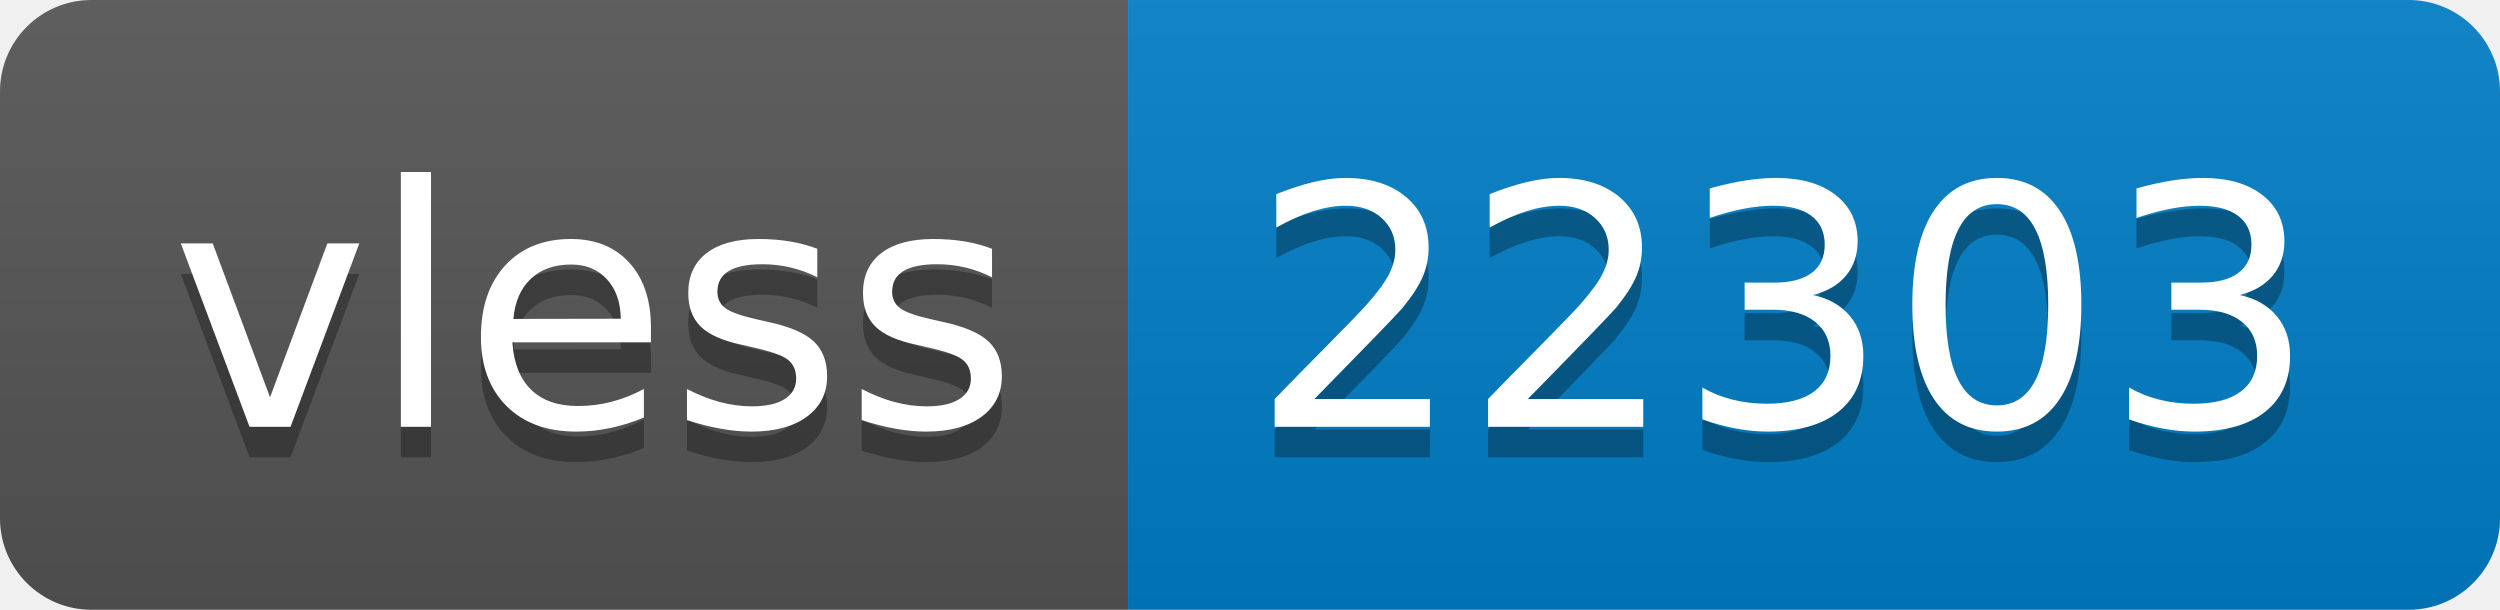
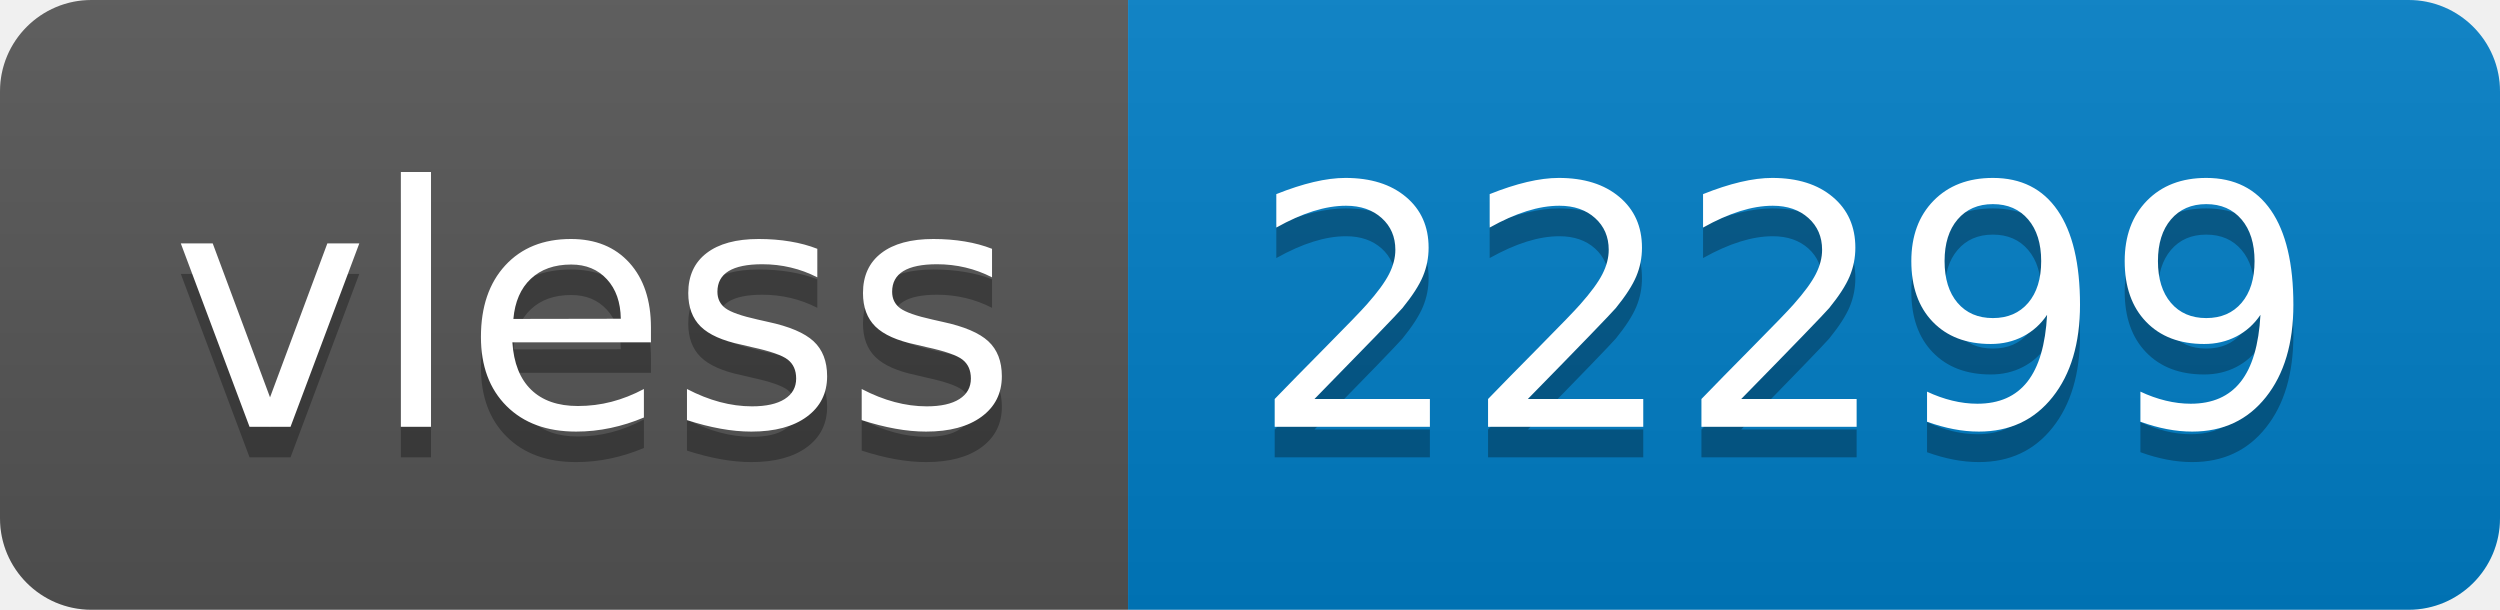
- <svg xmlns="http://www.w3.org/2000/svg" width="82" height="20" role="img" aria-label="vless: 22303">
+ <svg xmlns="http://www.w3.org/2000/svg" width="82" height="20" role="img" aria-label="vless: 22299">
  <linearGradient id="s" x2="0" y2="100%">
    <stop offset="0" stop-color="#bbb" stop-opacity=".1" />
    <stop offset="1" stop-opacity=".1" />
  </linearGradient>
  <clipPath id="r">
    <rect width="82" height="20" rx="3" fill="#fff" />
  </clipPath>
  <g clip-path="url(#r)">
    <rect width="37" height="20" fill="#555" />
    <rect x="37" width="45" height="20" fill="#007ec6" />
    <rect width="82" height="20" fill="url(#s)" />
  </g>
  <g fill="#fff" text-anchor="middle" font-family="Verdana,Geneva,DejaVu Sans,sans-serif" text-rendering="geometricPrecision" font-size="110">
    <text aria-hidden="true" x="195" y="150" fill="#010101" fill-opacity=".3" transform="scale(.1)" textLength="270">vless</text>
    <text x="195" y="140" transform="scale(.1)" fill="#fff" textLength="270">vless</text>
-     <text aria-hidden="true" x="585" y="150" fill="#010101" fill-opacity=".3" transform="scale(.1)" textLength="350">22303</text>
-     <text x="585" y="140" transform="scale(.1)" fill="#fff" textLength="350">22303</text>
+     <text aria-hidden="true" x="585" y="150" fill="#010101" fill-opacity=".3" transform="scale(.1)" textLength="350">22299</text>
+     <text x="585" y="140" transform="scale(.1)" fill="#fff" textLength="350">22299</text>
  </g>
</svg>
